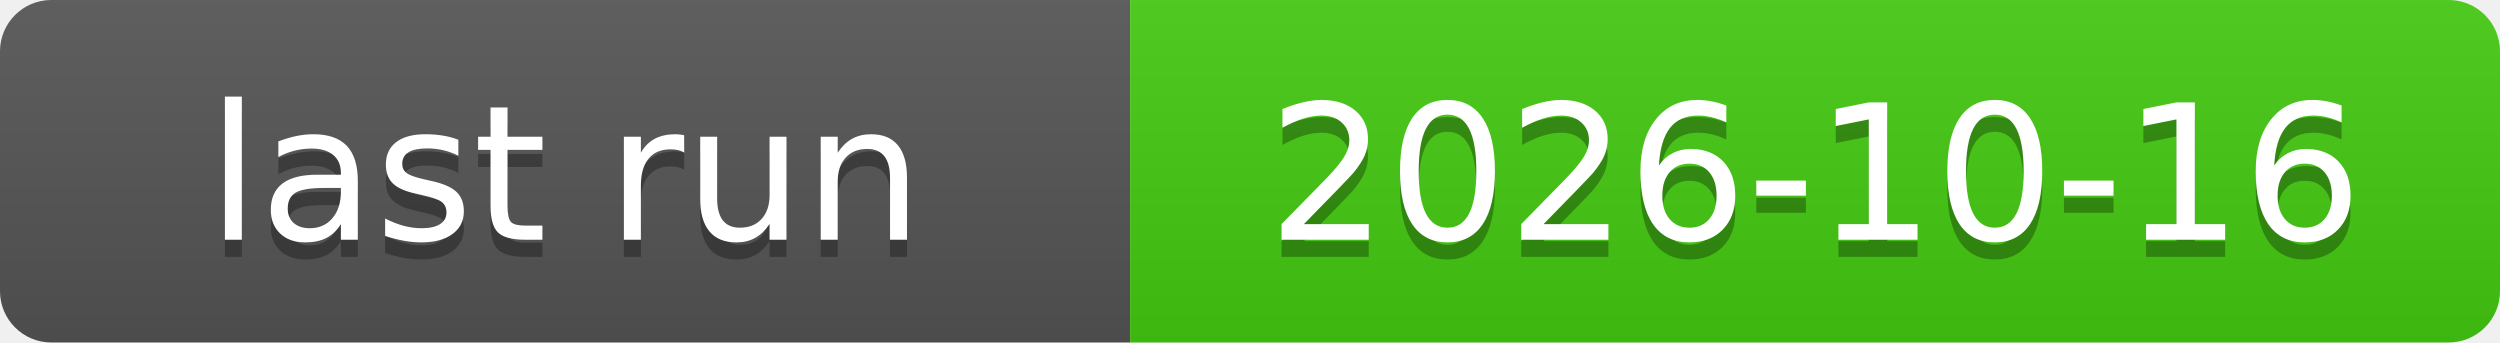
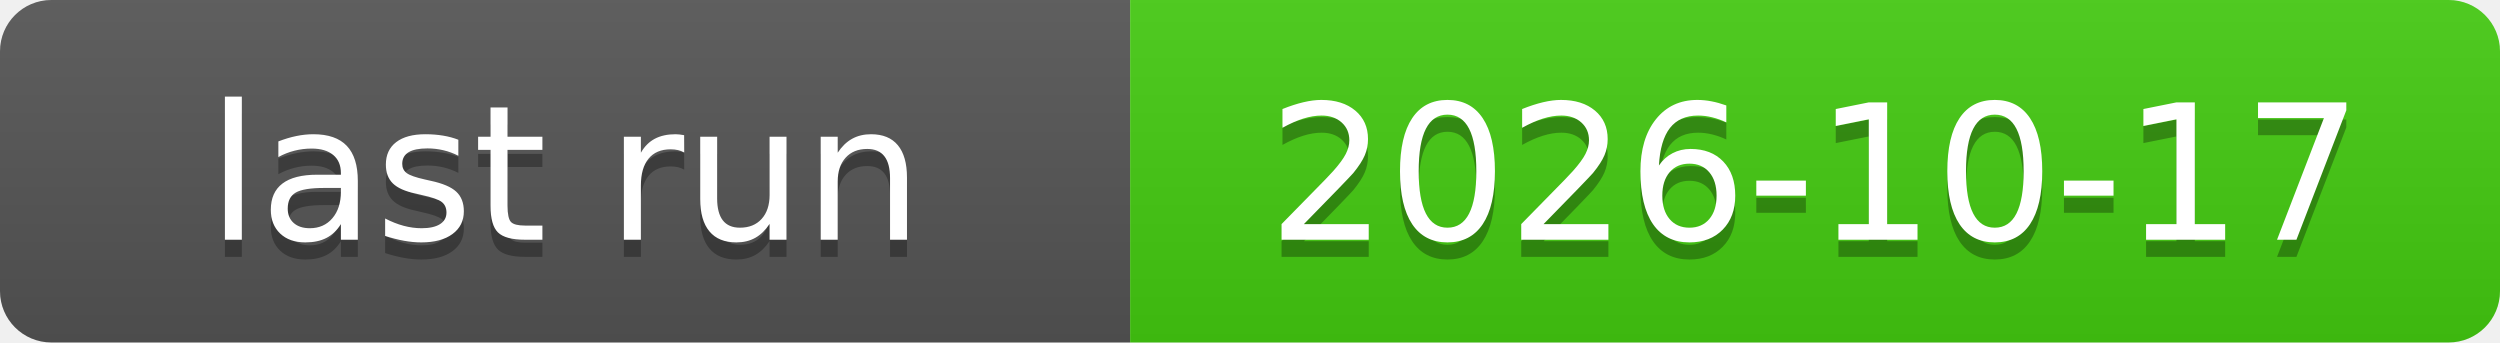
<svg xmlns="http://www.w3.org/2000/svg" xmlns:xlink="http://www.w3.org/1999/xlink" width="146" height="20" role="img">
-   <a target="_blank" xlink:href="https://github.com/symbolic-labs-pub/freedom-that-lasts/actions/runs/38861797646">
+   <a target="_blank" xlink:href="https://github.com/symbolic-labs-pub/freedom-that-lasts/actions/runs/39009600910">
    <linearGradient id="s" x2="0" y2="100%">
      <stop offset="0" stop-color="#bbb" stop-opacity=".1" />
      <stop offset="1" stop-opacity=".1" />
    </linearGradient>
    <clipPath id="r">
      <rect width="146" height="20" rx="3" fill="#fff" />
    </clipPath>
    <g clip-path="url(#r)">
      <rect width="66" height="20" fill="#555" />
      <rect x="66" width="80" height="20" fill="#4c1" />
      <rect width="146" height="20" fill="url(#s)" />
    </g>
    <g fill="#fff" text-anchor="middle" font-family="Verdana,Geneva,DejaVu Sans,sans-serif" text-rendering="geometricPrecision" font-size="110">
      <text aria-hidden="true" x="330.0" y="150" fill="#010101" fill-opacity=".3" transform="scale(.1)" textLength="560">last run</text>
      <text x="330.0" y="140" transform="scale(.1)" fill="#fff" textLength="560">last run</text>
-       <text aria-hidden="true" x="1060.0" y="150" fill="#010101" fill-opacity=".3" transform="scale(.1)" textLength="700">2026-10-16</text>
-       <text x="1060.0" y="140" transform="scale(.1)" fill="#fff" textLength="700">2026-10-16</text>
+       <text aria-hidden="true" x="1060.0" y="150" fill="#010101" fill-opacity=".3" transform="scale(.1)" textLength="700">2026-10-17</text>
+       <text x="1060.0" y="140" transform="scale(.1)" fill="#fff" textLength="700">2026-10-17</text>
    </g>
  </a>
</svg>
